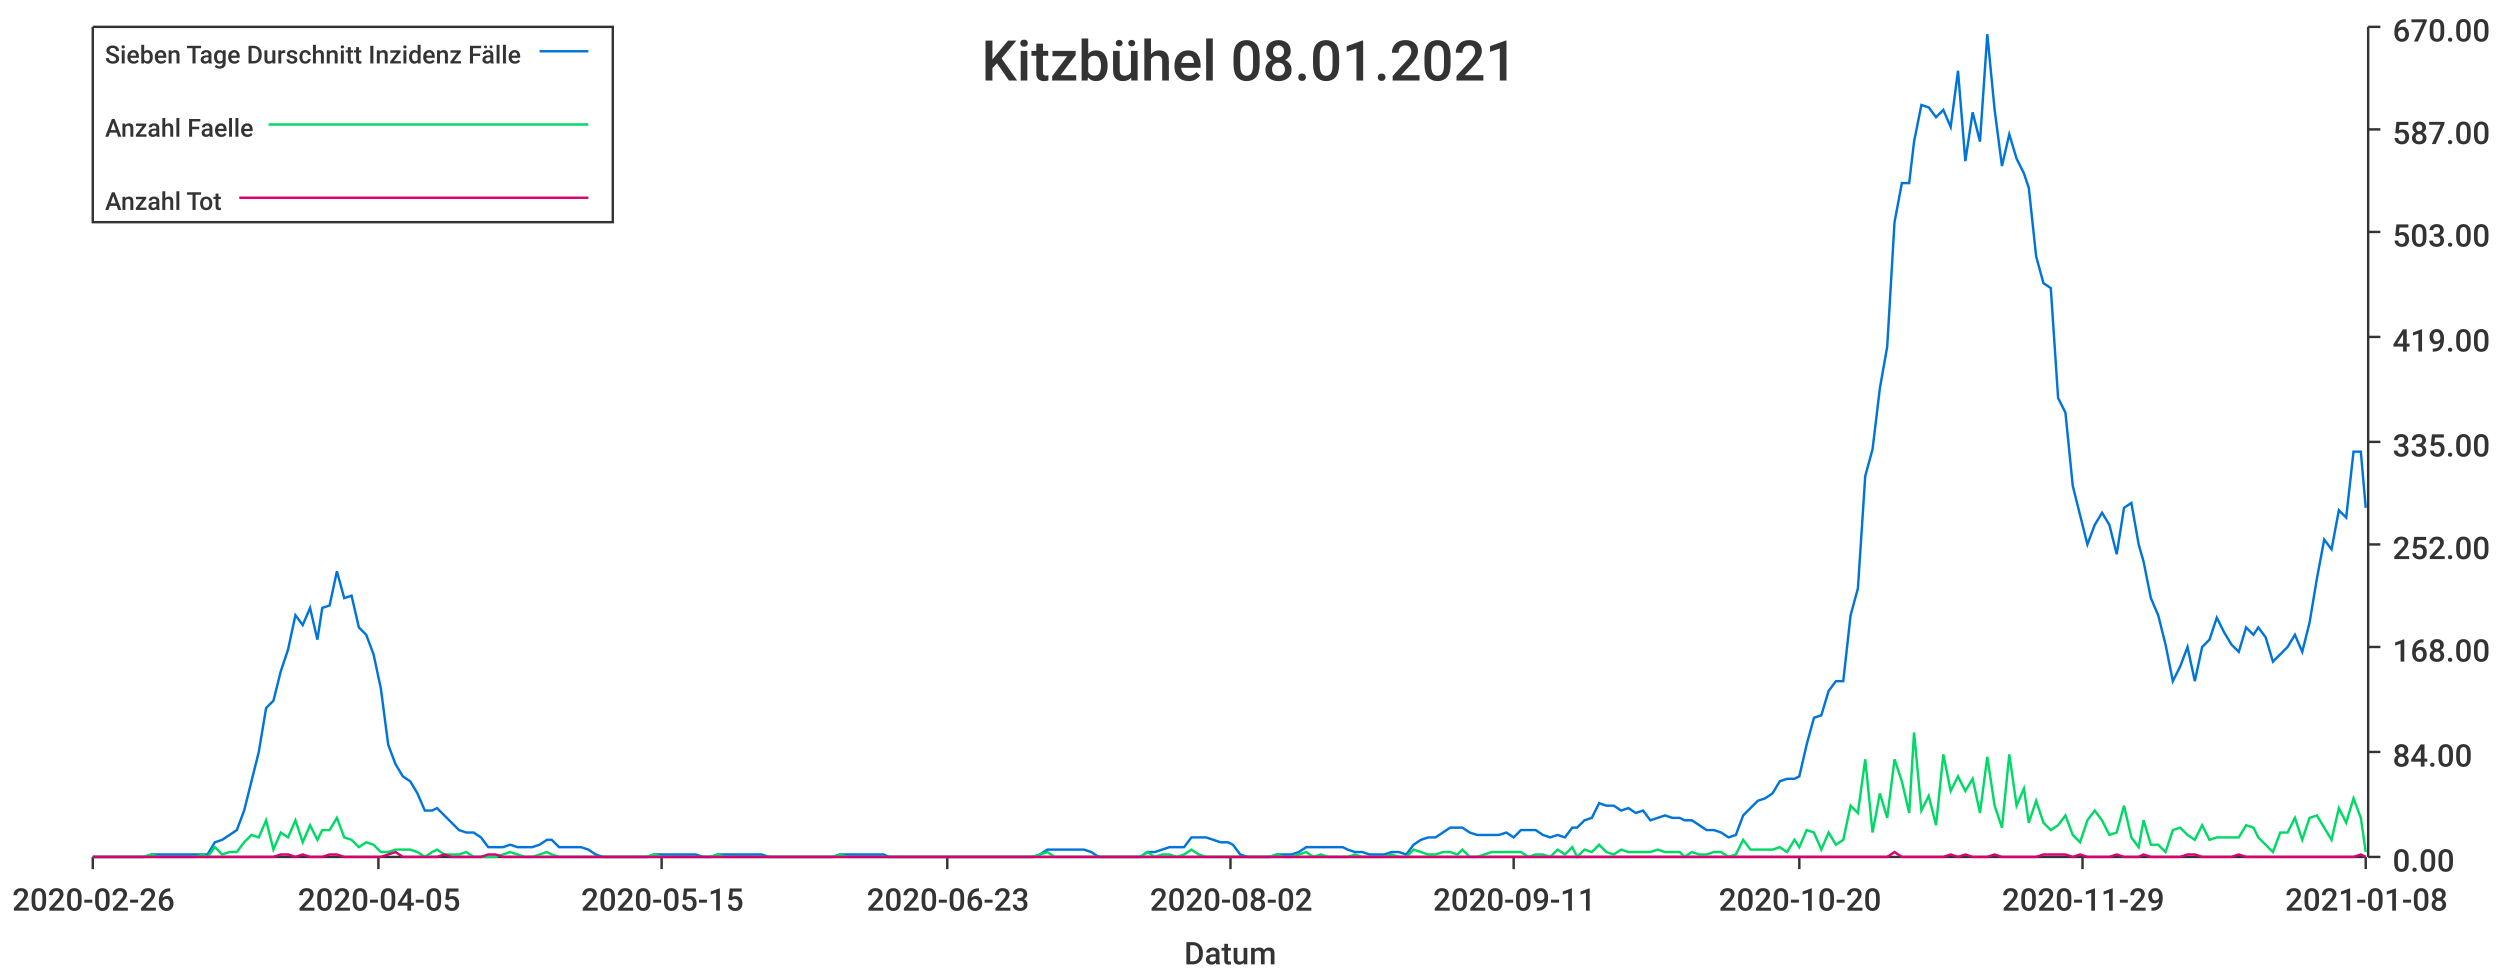
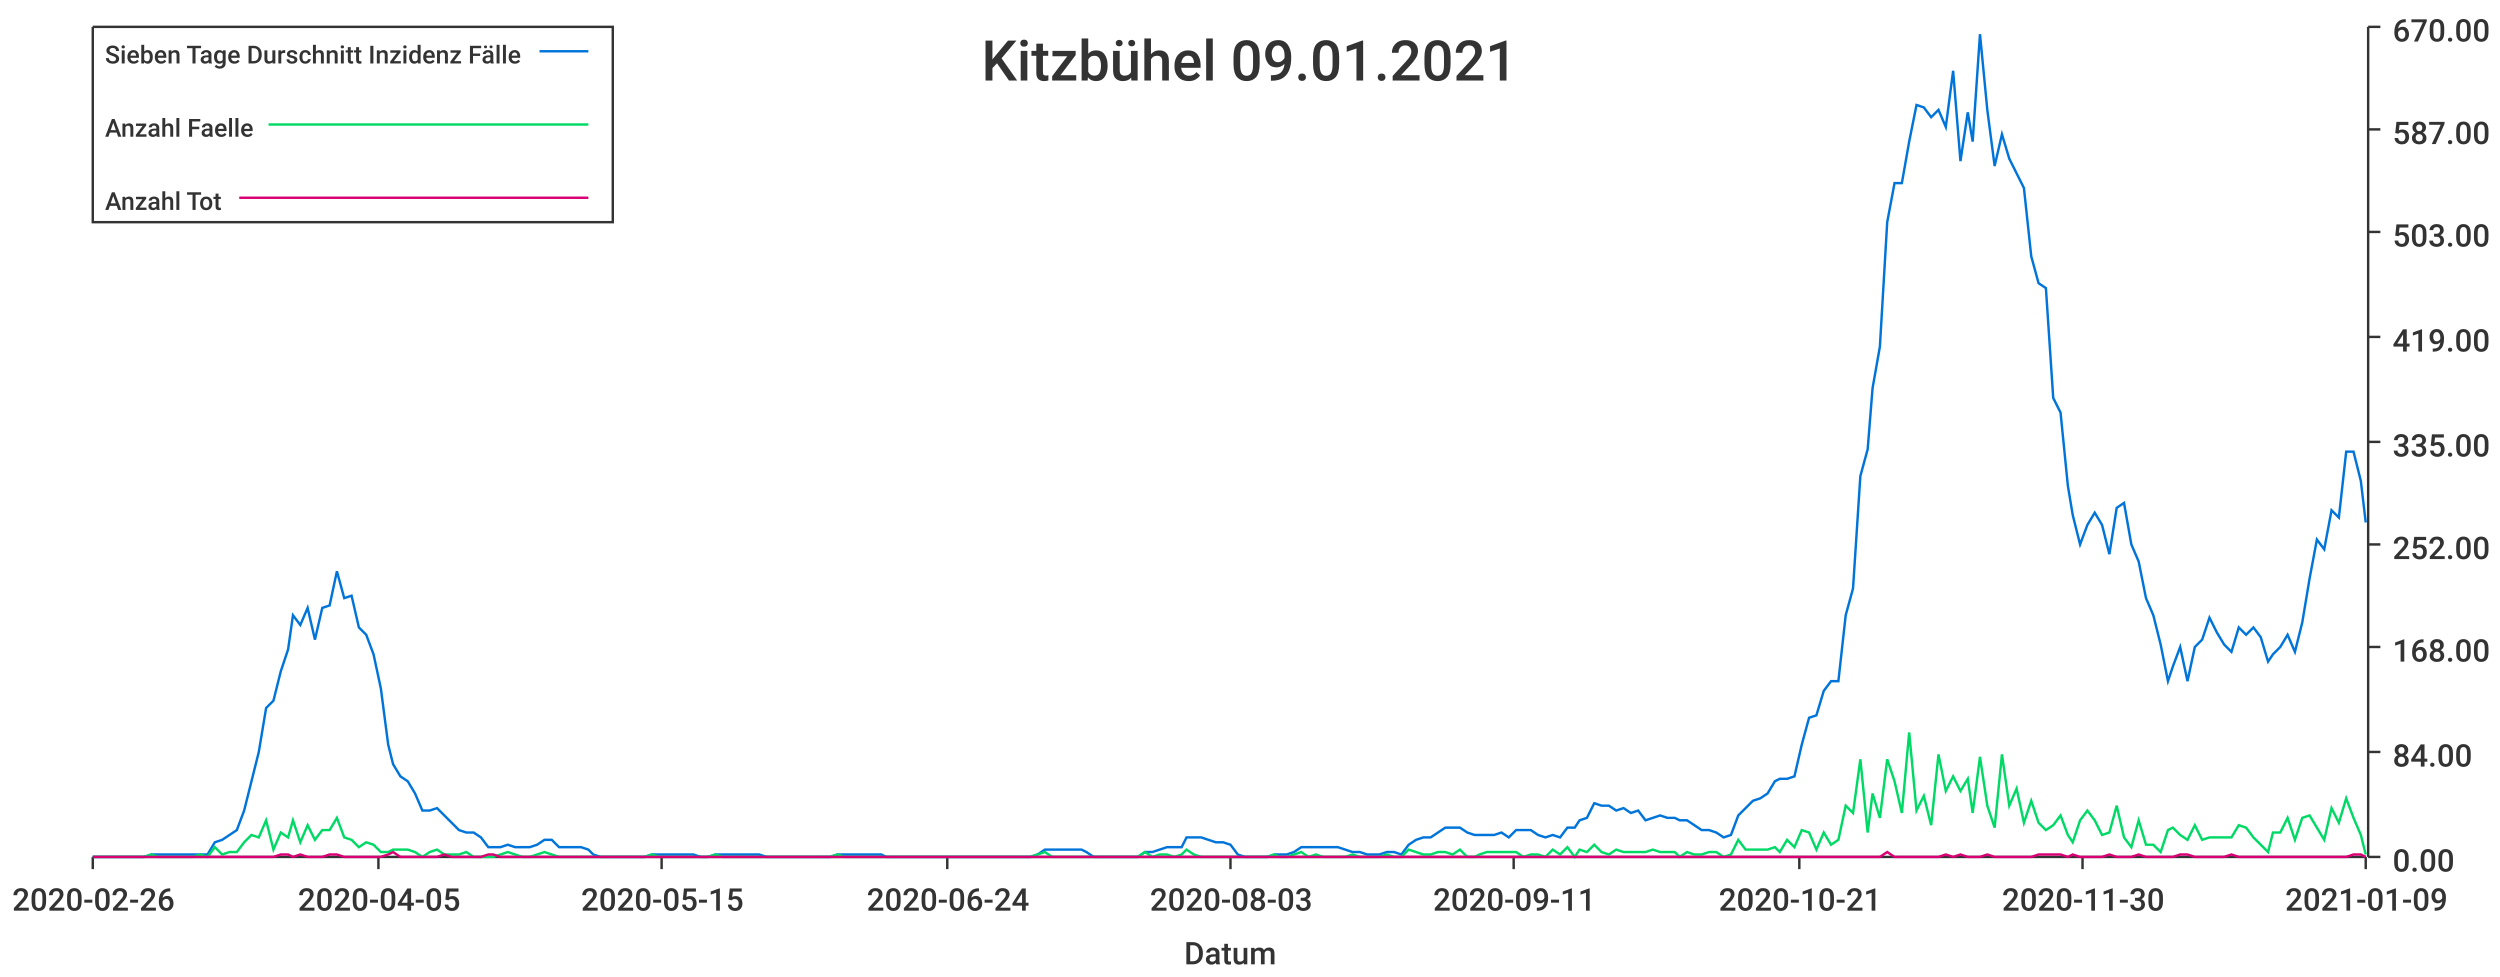
<svg xmlns="http://www.w3.org/2000/svg" width="1024" height="400">\n<path d="M 0 0 L 1024 0 L 1024 400 L 0 400 L 0 0" style="stroke-width:0;stroke:rgba(255,255,255,1.0);fill:rgba(255,255,255,1.0)" />
  <path d="M 38 11 L 969 11 L 969 351 L 38 351 L 38 11" style="stroke-width:0;stroke:rgba(255,255,255,1.0);fill:rgba(255,255,255,1.0)" />
  <path d="M 38 351 L 969 351" style="stroke-width:1;stroke:rgba(51,51,51,1.0);fill:none" />
  <path d="M 38 351 L 38 356" style="stroke-width:1;stroke:rgba(51,51,51,1.0);fill:none" />
  <text x="5" y="373" style="stroke-width:0;stroke:none;fill:rgba(51,51,51,1.0);font-size:12.8px;font-family:'Roboto Medium',sans-serif">2020-02-26</text>
  <path d="M 155 351 L 155 356" style="stroke-width:1;stroke:rgba(51,51,51,1.0);fill:none" />
  <text x="122" y="373" style="stroke-width:0;stroke:none;fill:rgba(51,51,51,1.0);font-size:12.8px;font-family:'Roboto Medium',sans-serif">2020-04-05</text>
  <path d="M 271 351 L 271 356" style="stroke-width:1;stroke:rgba(51,51,51,1.0);fill:none" />
  <text x="238" y="373" style="stroke-width:0;stroke:none;fill:rgba(51,51,51,1.0);font-size:12.8px;font-family:'Roboto Medium',sans-serif">2020-05-15</text>
  <path d="M 388 351 L 388 356" style="stroke-width:1;stroke:rgba(51,51,51,1.0);fill:none" />
-   <text x="355" y="373" style="stroke-width:0;stroke:none;fill:rgba(51,51,51,1.0);font-size:12.8px;font-family:'Roboto Medium',sans-serif">2020-06-23</text>
+   <text x="355" y="373" style="stroke-width:0;stroke:none;fill:rgba(51,51,51,1.0);font-size:12.8px;font-family:'Roboto Medium',sans-serif">2020-06-24</text>
  <path d="M 504 351 L 504 356" style="stroke-width:1;stroke:rgba(51,51,51,1.0);fill:none" />
-   <text x="471" y="373" style="stroke-width:0;stroke:none;fill:rgba(51,51,51,1.0);font-size:12.8px;font-family:'Roboto Medium',sans-serif">2020-08-02</text>
+   <text x="471" y="373" style="stroke-width:0;stroke:none;fill:rgba(51,51,51,1.0);font-size:12.8px;font-family:'Roboto Medium',sans-serif">2020-08-03</text>
  <path d="M 620 351 L 620 356" style="stroke-width:1;stroke:rgba(51,51,51,1.0);fill:none" />
  <text x="587" y="373" style="stroke-width:0;stroke:none;fill:rgba(51,51,51,1.0);font-size:12.8px;font-family:'Roboto Medium',sans-serif">2020-09-11</text>
  <path d="M 737 351 L 737 356" style="stroke-width:1;stroke:rgba(51,51,51,1.0);fill:none" />
-   <text x="704" y="373" style="stroke-width:0;stroke:none;fill:rgba(51,51,51,1.0);font-size:12.8px;font-family:'Roboto Medium',sans-serif">2020-10-20</text>
+   <text x="704" y="373" style="stroke-width:0;stroke:none;fill:rgba(51,51,51,1.0);font-size:12.8px;font-family:'Roboto Medium',sans-serif">2020-10-21</text>
  <path d="M 853 351 L 853 356" style="stroke-width:1;stroke:rgba(51,51,51,1.0);fill:none" />
-   <text x="820" y="373" style="stroke-width:0;stroke:none;fill:rgba(51,51,51,1.0);font-size:12.8px;font-family:'Roboto Medium',sans-serif">2020-11-29</text>
+   <text x="820" y="373" style="stroke-width:0;stroke:none;fill:rgba(51,51,51,1.0);font-size:12.8px;font-family:'Roboto Medium',sans-serif">2020-11-30</text>
  <path d="M 969 351 L 969 356" style="stroke-width:1;stroke:rgba(51,51,51,1.0);fill:none" />
-   <text x="936" y="373" style="stroke-width:0;stroke:none;fill:rgba(51,51,51,1.0);font-size:12.8px;font-family:'Roboto Medium',sans-serif">2021-01-08</text>
+   <text x="936" y="373" style="stroke-width:0;stroke:none;fill:rgba(51,51,51,1.0);font-size:12.8px;font-family:'Roboto Medium',sans-serif">2021-01-09</text>
  <text x="485" y="395" style="stroke-width:0;stroke:none;fill:rgba(51,51,51,1.0);font-size:12.8px;font-family:'Roboto Medium',sans-serif">Datum</text>
  <path d="M 970 351 L 970 11" style="stroke-width:1;stroke:rgba(51,51,51,1.0);fill:none" />
  <path d="M 970 351 L 975 351" style="stroke-width:1;stroke:rgba(51,51,51,1.0);fill:none" />
  <text x="980" y="357" style="stroke-width:0;stroke:none;fill:rgba(51,51,51,1.0);font-size:12.8px;font-family:'Roboto Medium',sans-serif">0.00</text>
  <path d="M 970 308 L 975 308" style="stroke-width:1;stroke:rgba(51,51,51,1.0);fill:none" />
  <text x="980" y="314" style="stroke-width:0;stroke:none;fill:rgba(51,51,51,1.0);font-size:12.8px;font-family:'Roboto Medium',sans-serif">84.00</text>
  <path d="M 970 265 L 975 265" style="stroke-width:1;stroke:rgba(51,51,51,1.0);fill:none" />
  <text x="980" y="271" style="stroke-width:0;stroke:none;fill:rgba(51,51,51,1.0);font-size:12.8px;font-family:'Roboto Medium',sans-serif">168.00</text>
  <path d="M 970 223 L 975 223" style="stroke-width:1;stroke:rgba(51,51,51,1.0);fill:none" />
  <text x="980" y="229" style="stroke-width:0;stroke:none;fill:rgba(51,51,51,1.0);font-size:12.8px;font-family:'Roboto Medium',sans-serif">252.00</text>
  <path d="M 970 181 L 975 181" style="stroke-width:1;stroke:rgba(51,51,51,1.0);fill:none" />
  <text x="980" y="187" style="stroke-width:0;stroke:none;fill:rgba(51,51,51,1.0);font-size:12.8px;font-family:'Roboto Medium',sans-serif">335.00</text>
  <path d="M 970 138 L 975 138" style="stroke-width:1;stroke:rgba(51,51,51,1.0);fill:none" />
  <text x="980" y="144" style="stroke-width:0;stroke:none;fill:rgba(51,51,51,1.0);font-size:12.8px;font-family:'Roboto Medium',sans-serif">419.00</text>
  <path d="M 970 95 L 975 95" style="stroke-width:1;stroke:rgba(51,51,51,1.0);fill:none" />
  <text x="980" y="101" style="stroke-width:0;stroke:none;fill:rgba(51,51,51,1.0);font-size:12.8px;font-family:'Roboto Medium',sans-serif">503.00</text>
  <path d="M 970 53 L 975 53" style="stroke-width:1;stroke:rgba(51,51,51,1.0);fill:none" />
  <text x="980" y="59" style="stroke-width:0;stroke:none;fill:rgba(51,51,51,1.0);font-size:12.8px;font-family:'Roboto Medium',sans-serif">587.00</text>
  <path d="M 970 11 L 975 11" style="stroke-width:1;stroke:rgba(51,51,51,1.0);fill:none" />
  <text x="980" y="17" style="stroke-width:0;stroke:none;fill:rgba(51,51,51,1.0);font-size:12.8px;font-family:'Roboto Medium',sans-serif">670.00</text>
-   <path d="M 38 351 L 41 351 L 44 351 L 47 351 L 50 351 L 53 351 L 56 351 L 59 351 L 62 350 L 65 350 L 68 350 L 71 350 L 74 350 L 77 350 L 80 350 L 83 350 L 85 350 L 88 345 L 91 344 L 94 342 L 97 340 L 100 332 L 103 320 L 106 308 L 109 290 L 112 287 L 115 275 L 118 266 L 121 252 L 124 256 L 127 249 L 130 262 L 132 249 L 135 248 L 138 234 L 141 245 L 144 244 L 147 257 L 150 260 L 153 268 L 156 282 L 159 305 L 162 313 L 165 318 L 168 320 L 171 325 L 174 332 L 177 332 L 179 331 L 182 334 L 185 337 L 188 340 L 191 341 L 194 341 L 197 343 L 200 347 L 203 347 L 206 347 L 209 346 L 212 347 L 215 347 L 218 347 L 221 346 L 224 344 L 226 344 L 229 347 L 232 347 L 235 347 L 238 347 L 241 348 L 244 350 L 247 351 L 250 351 L 253 351 L 256 351 L 259 351 L 262 351 L 265 351 L 268 350 L 271 350 L 273 350 L 276 350 L 279 350 L 282 350 L 285 350 L 288 351 L 291 351 L 294 350 L 297 350 L 300 350 L 303 350 L 306 350 L 309 350 L 312 350 L 315 351 L 318 351 L 320 351 L 323 351 L 326 351 L 329 351 L 332 351 L 335 351 L 338 351 L 341 351 L 344 350 L 347 350 L 350 350 L 353 350 L 356 350 L 359 350 L 362 350 L 364 351 L 367 351 L 370 351 L 373 351 L 376 351 L 379 351 L 382 351 L 385 351 L 388 351 L 391 351 L 394 351 L 397 351 L 400 351 L 403 351 L 406 351 L 409 351 L 411 351 L 414 351 L 417 351 L 420 351 L 423 351 L 426 350 L 429 348 L 432 348 L 435 348 L 438 348 L 441 348 L 444 348 L 447 349 L 450 351 L 453 351 L 456 351 L 458 351 L 461 351 L 464 351 L 467 351 L 470 349 L 473 349 L 476 348 L 479 347 L 482 347 L 485 347 L 488 343 L 491 343 L 494 343 L 497 344 L 500 345 L 503 345 L 505 346 L 508 350 L 511 351 L 514 351 L 517 351 L 520 351 L 523 350 L 526 350 L 529 350 L 532 349 L 535 347 L 538 347 L 541 347 L 544 347 L 547 347 L 550 347 L 552 348 L 555 349 L 558 349 L 561 350 L 564 350 L 567 350 L 570 349 L 573 349 L 576 350 L 579 346 L 582 344 L 585 343 L 588 343 L 591 341 L 594 339 L 597 339 L 599 339 L 602 341 L 605 342 L 608 342 L 611 342 L 614 342 L 617 341 L 620 343 L 623 340 L 626 340 L 629 340 L 632 342 L 635 343 L 638 342 L 641 343 L 644 339 L 646 339 L 649 336 L 652 335 L 655 329 L 658 330 L 661 330 L 664 332 L 667 331 L 670 333 L 673 332 L 676 336 L 679 335 L 682 334 L 685 335 L 688 335 L 690 336 L 693 336 L 696 338 L 699 340 L 702 340 L 705 341 L 708 343 L 711 342 L 714 334 L 717 331 L 720 328 L 723 327 L 726 325 L 729 320 L 732 319 L 735 319 L 737 318 L 740 305 L 743 294 L 746 293 L 749 283 L 752 279 L 755 279 L 758 252 L 761 241 L 764 195 L 767 184 L 770 159 L 773 142 L 776 91 L 779 75 L 782 75 L 784 58 L 787 43 L 790 44 L 793 48 L 796 45 L 799 52 L 802 29 L 805 66 L 808 46 L 811 58 L 814 14 L 817 45 L 820 68 L 823 55 L 826 65 L 829 71 L 831 77 L 834 105 L 837 116 L 840 118 L 843 163 L 846 169 L 849 199 L 852 211 L 855 223 L 858 215 L 861 210 L 864 215 L 867 227 L 870 208 L 873 206 L 876 223 L 878 230 L 881 245 L 884 252 L 887 264 L 890 279 L 893 273 L 896 265 L 899 279 L 902 265 L 905 262 L 908 253 L 911 259 L 914 264 L 917 267 L 920 257 L 923 260 L 925 257 L 928 261 L 931 271 L 934 268 L 937 265 L 940 260 L 943 267 L 946 255 L 949 237 L 952 221 L 955 225 L 958 209 L 961 212 L 964 185 L 967 185 L 969 208" style="stroke-width:1;stroke:rgba(0,116,217,1.0);fill:none" />
-   <path d="M 38 351 L 41 351 L 44 351 L 47 351 L 50 351 L 53 351 L 56 351 L 59 351 L 62 350 L 65 351 L 68 351 L 71 351 L 74 351 L 77 351 L 80 351 L 83 350 L 85 351 L 88 347 L 91 350 L 94 349 L 97 349 L 100 345 L 103 342 L 106 343 L 109 336 L 112 348 L 115 341 L 118 343 L 121 336 L 124 345 L 127 338 L 130 344 L 132 340 L 135 340 L 138 335 L 141 343 L 144 344 L 147 347 L 150 345 L 153 346 L 156 349 L 159 349 L 162 348 L 165 348 L 168 348 L 171 349 L 174 351 L 177 349 L 179 348 L 182 350 L 185 350 L 188 350 L 191 349 L 194 351 L 197 351 L 200 351 L 203 351 L 206 350 L 209 349 L 212 350 L 215 351 L 218 351 L 221 350 L 224 349 L 226 350 L 229 351 L 232 351 L 235 351 L 238 351 L 241 351 L 244 351 L 247 351 L 250 351 L 253 351 L 256 351 L 259 351 L 262 351 L 265 351 L 268 350 L 271 351 L 273 351 L 276 351 L 279 351 L 282 351 L 285 351 L 288 351 L 291 351 L 294 350 L 297 351 L 300 351 L 303 351 L 306 351 L 309 351 L 312 351 L 315 351 L 318 351 L 320 351 L 323 351 L 326 351 L 329 351 L 332 351 L 335 351 L 338 351 L 341 351 L 344 350 L 347 351 L 350 351 L 353 351 L 356 351 L 359 351 L 362 351 L 364 351 L 367 351 L 370 351 L 373 351 L 376 351 L 379 351 L 382 351 L 385 351 L 388 351 L 391 351 L 394 351 L 397 351 L 400 351 L 403 351 L 406 351 L 409 351 L 411 351 L 414 351 L 417 351 L 420 351 L 423 351 L 426 350 L 429 349 L 432 351 L 435 351 L 438 351 L 441 351 L 444 351 L 447 351 L 450 351 L 453 351 L 456 351 L 458 351 L 461 351 L 464 351 L 467 351 L 470 349 L 473 351 L 476 350 L 479 350 L 482 351 L 485 350 L 488 348 L 491 350 L 494 351 L 497 351 L 500 351 L 503 351 L 505 351 L 508 351 L 511 351 L 514 351 L 517 351 L 520 351 L 523 350 L 526 351 L 529 351 L 532 350 L 535 349 L 538 351 L 541 350 L 544 351 L 547 351 L 550 351 L 552 351 L 555 350 L 558 351 L 561 351 L 564 351 L 567 351 L 570 350 L 573 351 L 576 351 L 579 348 L 582 349 L 585 350 L 588 350 L 591 349 L 594 349 L 597 350 L 599 348 L 602 351 L 605 351 L 608 350 L 611 349 L 614 349 L 617 349 L 620 349 L 623 349 L 626 351 L 629 350 L 632 350 L 635 351 L 638 348 L 641 350 L 644 347 L 646 351 L 649 348 L 652 349 L 655 346 L 658 349 L 661 350 L 664 348 L 667 349 L 670 349 L 673 349 L 676 349 L 679 348 L 682 349 L 685 349 L 688 349 L 690 351 L 693 349 L 696 350 L 699 350 L 702 349 L 705 349 L 708 351 L 711 350 L 714 344 L 717 348 L 720 348 L 723 348 L 726 348 L 729 347 L 732 349 L 735 344 L 737 347 L 740 340 L 743 341 L 746 348 L 749 341 L 752 346 L 755 344 L 758 330 L 761 333 L 764 311 L 767 341 L 770 325 L 773 335 L 776 311 L 779 320 L 782 333 L 784 300 L 787 332 L 790 326 L 793 338 L 796 309 L 799 324 L 802 318 L 805 324 L 808 319 L 811 333 L 814 310 L 817 330 L 820 339 L 823 309 L 826 330 L 829 323 L 831 337 L 834 328 L 837 337 L 840 340 L 843 338 L 846 334 L 849 342 L 852 345 L 855 336 L 858 332 L 861 336 L 864 342 L 867 341 L 870 330 L 873 343 L 876 347 L 878 336 L 881 346 L 884 346 L 887 349 L 890 340 L 893 339 L 896 342 L 899 344 L 902 338 L 905 344 L 908 343 L 911 343 L 914 343 L 917 343 L 920 338 L 923 339 L 925 343 L 928 346 L 931 349 L 934 341 L 937 341 L 940 335 L 943 344 L 946 335 L 949 334 L 952 339 L 955 344 L 958 331 L 961 337 L 964 327 L 967 335 L 969 349" style="stroke-width:1;stroke:rgba(0,217,101,1.0);fill:none" />
-   <path d="M 38 351 L 41 351 L 44 351 L 47 351 L 50 351 L 53 351 L 56 351 L 59 351 L 62 351 L 65 351 L 68 351 L 71 351 L 74 351 L 77 351 L 80 351 L 83 351 L 85 351 L 88 351 L 91 351 L 94 351 L 97 351 L 100 351 L 103 351 L 106 351 L 109 351 L 112 351 L 115 350 L 118 350 L 121 351 L 124 350 L 127 351 L 130 351 L 132 351 L 135 350 L 138 350 L 141 351 L 144 351 L 147 351 L 150 351 L 153 351 L 156 351 L 159 350 L 162 349 L 165 351 L 168 351 L 171 351 L 174 351 L 177 351 L 179 351 L 182 350 L 185 351 L 188 351 L 191 351 L 194 351 L 197 351 L 200 350 L 203 350 L 206 351 L 209 351 L 212 351 L 215 351 L 218 351 L 221 351 L 224 351 L 226 351 L 229 351 L 232 351 L 235 351 L 238 351 L 241 351 L 244 351 L 247 351 L 250 351 L 253 351 L 256 351 L 259 351 L 262 351 L 265 351 L 268 351 L 271 351 L 273 351 L 276 351 L 279 351 L 282 351 L 285 351 L 288 351 L 291 351 L 294 351 L 297 351 L 300 351 L 303 351 L 306 351 L 309 351 L 312 351 L 315 351 L 318 351 L 320 351 L 323 351 L 326 351 L 329 351 L 332 351 L 335 351 L 338 351 L 341 351 L 344 351 L 347 351 L 350 351 L 353 351 L 356 351 L 359 351 L 362 351 L 364 351 L 367 351 L 370 351 L 373 351 L 376 351 L 379 351 L 382 351 L 385 351 L 388 351 L 391 351 L 394 351 L 397 351 L 400 351 L 403 351 L 406 351 L 409 351 L 411 351 L 414 351 L 417 351 L 420 351 L 423 351 L 426 351 L 429 351 L 432 351 L 435 351 L 438 351 L 441 351 L 444 351 L 447 351 L 450 351 L 453 351 L 456 351 L 458 351 L 461 351 L 464 351 L 467 351 L 470 351 L 473 351 L 476 351 L 479 351 L 482 351 L 485 351 L 488 351 L 491 351 L 494 351 L 497 351 L 500 351 L 503 351 L 505 351 L 508 351 L 511 351 L 514 351 L 517 351 L 520 351 L 523 351 L 526 351 L 529 351 L 532 351 L 535 351 L 538 351 L 541 351 L 544 351 L 547 351 L 550 351 L 552 351 L 555 351 L 558 351 L 561 351 L 564 351 L 567 351 L 570 351 L 573 351 L 576 351 L 579 351 L 582 351 L 585 351 L 588 351 L 591 351 L 594 351 L 597 351 L 599 351 L 602 351 L 605 351 L 608 351 L 611 351 L 614 351 L 617 351 L 620 351 L 623 351 L 626 351 L 629 351 L 632 351 L 635 351 L 638 351 L 641 351 L 644 351 L 646 351 L 649 351 L 652 351 L 655 351 L 658 351 L 661 351 L 664 351 L 667 351 L 670 351 L 673 351 L 676 351 L 679 351 L 682 351 L 685 351 L 688 351 L 690 351 L 693 351 L 696 351 L 699 351 L 702 351 L 705 351 L 708 351 L 711 351 L 714 351 L 717 351 L 720 351 L 723 351 L 726 351 L 729 351 L 732 351 L 735 351 L 737 351 L 740 351 L 743 351 L 746 351 L 749 351 L 752 351 L 755 351 L 758 351 L 761 351 L 764 351 L 767 351 L 770 351 L 773 351 L 776 349 L 779 351 L 782 351 L 784 351 L 787 351 L 790 351 L 793 351 L 796 351 L 799 350 L 802 351 L 805 350 L 808 351 L 811 351 L 814 351 L 817 350 L 820 351 L 823 351 L 826 351 L 829 351 L 831 351 L 834 351 L 837 350 L 840 350 L 843 350 L 846 350 L 849 351 L 852 350 L 855 351 L 858 351 L 861 351 L 864 351 L 867 350 L 870 351 L 873 351 L 876 351 L 878 350 L 881 351 L 884 351 L 887 351 L 890 351 L 893 351 L 896 350 L 899 350 L 902 351 L 905 351 L 908 351 L 911 351 L 914 351 L 917 350 L 920 351 L 923 351 L 925 351 L 928 351 L 931 351 L 934 351 L 937 351 L 940 351 L 943 351 L 946 351 L 949 351 L 952 351 L 955 351 L 958 351 L 961 351 L 964 351 L 967 350 L 969 351" style="stroke-width:1;stroke:rgba(217,0,116,1.0);fill:none" />
-   <text x="402" y="33" style="stroke-width:0;stroke:none;fill:rgba(51,51,51,1.0);font-size:23.0px;font-family:'Roboto Medium',sans-serif">Kitzbühel 08.01.2021</text>
+   <path d="M 38 351 L 41 351 L 44 351 L 47 351 L 50 351 L 53 351 L 56 351 L 59 351 L 62 350 L 65 350 L 68 350 L 71 350 L 74 350 L 77 350 L 79 350 L 82 350 L 85 350 L 88 345 L 91 344 L 94 342 L 97 340 L 100 332 L 103 320 L 106 308 L 109 290 L 112 287 L 115 275 L 118 266 L 120 252 L 123 256 L 126 249 L 129 262 L 132 249 L 135 248 L 138 234 L 141 245 L 144 244 L 147 257 L 150 260 L 153 268 L 156 282 L 159 305 L 161 313 L 164 318 L 167 320 L 170 325 L 173 332 L 176 332 L 179 331 L 182 334 L 185 337 L 188 340 L 191 341 L 194 341 L 197 343 L 200 347 L 202 347 L 205 347 L 208 346 L 211 347 L 214 347 L 217 347 L 220 346 L 223 344 L 226 344 L 229 347 L 232 347 L 235 347 L 238 347 L 241 348 L 243 350 L 246 351 L 249 351 L 252 351 L 255 351 L 258 351 L 261 351 L 264 351 L 267 350 L 270 350 L 273 350 L 276 350 L 279 350 L 281 350 L 284 350 L 287 351 L 290 351 L 293 350 L 296 350 L 299 350 L 302 350 L 305 350 L 308 350 L 311 350 L 314 351 L 317 351 L 320 351 L 322 351 L 325 351 L 328 351 L 331 351 L 334 351 L 337 351 L 340 351 L 343 350 L 346 350 L 349 350 L 352 350 L 355 350 L 358 350 L 361 350 L 363 351 L 366 351 L 369 351 L 372 351 L 375 351 L 378 351 L 381 351 L 384 351 L 387 351 L 390 351 L 393 351 L 396 351 L 399 351 L 402 351 L 404 351 L 407 351 L 410 351 L 413 351 L 416 351 L 419 351 L 422 351 L 425 350 L 428 348 L 431 348 L 434 348 L 437 348 L 440 348 L 443 348 L 445 349 L 448 351 L 451 351 L 454 351 L 457 351 L 460 351 L 463 351 L 466 351 L 469 349 L 472 349 L 475 348 L 478 347 L 481 347 L 484 347 L 486 343 L 489 343 L 492 343 L 495 344 L 498 345 L 501 345 L 504 346 L 507 350 L 510 351 L 513 351 L 516 351 L 519 351 L 522 350 L 524 350 L 527 350 L 530 349 L 533 347 L 536 347 L 539 347 L 542 347 L 545 347 L 548 347 L 551 348 L 554 349 L 557 349 L 560 350 L 563 350 L 565 350 L 568 349 L 571 349 L 574 350 L 577 346 L 580 344 L 583 343 L 586 343 L 589 341 L 592 339 L 595 339 L 598 339 L 601 341 L 604 342 L 606 342 L 609 342 L 612 342 L 615 341 L 618 343 L 621 340 L 624 340 L 627 340 L 630 342 L 633 343 L 636 342 L 639 343 L 642 339 L 645 339 L 647 336 L 650 335 L 653 329 L 656 330 L 659 330 L 662 332 L 665 331 L 668 333 L 671 332 L 674 336 L 677 335 L 680 334 L 683 335 L 686 335 L 688 336 L 691 336 L 694 338 L 697 340 L 700 340 L 703 341 L 706 343 L 709 342 L 712 334 L 715 331 L 718 328 L 721 327 L 724 325 L 727 320 L 729 319 L 732 319 L 735 318 L 738 305 L 741 294 L 744 293 L 747 283 L 750 279 L 753 279 L 756 252 L 759 241 L 762 195 L 765 184 L 767 159 L 770 142 L 773 91 L 776 75 L 779 75 L 782 58 L 785 43 L 788 44 L 791 48 L 794 45 L 797 52 L 800 29 L 803 66 L 806 46 L 808 58 L 811 14 L 814 45 L 817 68 L 820 55 L 823 65 L 826 71 L 829 77 L 832 105 L 835 116 L 838 118 L 841 163 L 844 169 L 847 199 L 849 211 L 852 223 L 855 215 L 858 210 L 861 215 L 864 227 L 867 208 L 870 206 L 873 223 L 876 230 L 879 245 L 882 252 L 885 264 L 888 279 L 890 273 L 893 265 L 896 279 L 899 265 L 902 262 L 905 253 L 908 259 L 911 264 L 914 267 L 917 257 L 920 260 L 923 257 L 926 261 L 929 271 L 931 268 L 934 265 L 937 260 L 940 267 L 943 255 L 946 237 L 949 221 L 952 225 L 955 209 L 958 212 L 961 185 L 964 185 L 967 197 L 969 214" style="stroke-width:1;stroke:rgba(0,116,217,1.0);fill:none" />
+   <path d="M 38 351 L 41 351 L 44 351 L 47 351 L 50 351 L 53 351 L 56 351 L 59 351 L 62 350 L 65 351 L 68 351 L 71 351 L 74 351 L 77 351 L 79 351 L 82 350 L 85 351 L 88 347 L 91 350 L 94 349 L 97 349 L 100 345 L 103 342 L 106 343 L 109 336 L 112 348 L 115 341 L 118 343 L 120 336 L 123 345 L 126 338 L 129 344 L 132 340 L 135 340 L 138 335 L 141 343 L 144 344 L 147 347 L 150 345 L 153 346 L 156 349 L 159 349 L 161 348 L 164 348 L 167 348 L 170 349 L 173 351 L 176 349 L 179 348 L 182 350 L 185 350 L 188 350 L 191 349 L 194 351 L 197 351 L 200 351 L 202 351 L 205 350 L 208 349 L 211 350 L 214 351 L 217 351 L 220 350 L 223 349 L 226 350 L 229 351 L 232 351 L 235 351 L 238 351 L 241 351 L 243 351 L 246 351 L 249 351 L 252 351 L 255 351 L 258 351 L 261 351 L 264 351 L 267 350 L 270 351 L 273 351 L 276 351 L 279 351 L 281 351 L 284 351 L 287 351 L 290 351 L 293 350 L 296 351 L 299 351 L 302 351 L 305 351 L 308 351 L 311 351 L 314 351 L 317 351 L 320 351 L 322 351 L 325 351 L 328 351 L 331 351 L 334 351 L 337 351 L 340 351 L 343 350 L 346 351 L 349 351 L 352 351 L 355 351 L 358 351 L 361 351 L 363 351 L 366 351 L 369 351 L 372 351 L 375 351 L 378 351 L 381 351 L 384 351 L 387 351 L 390 351 L 393 351 L 396 351 L 399 351 L 402 351 L 404 351 L 407 351 L 410 351 L 413 351 L 416 351 L 419 351 L 422 351 L 425 350 L 428 349 L 431 351 L 434 351 L 437 351 L 440 351 L 443 351 L 445 351 L 448 351 L 451 351 L 454 351 L 457 351 L 460 351 L 463 351 L 466 351 L 469 349 L 472 351 L 475 350 L 478 350 L 481 351 L 484 350 L 486 348 L 489 350 L 492 351 L 495 351 L 498 351 L 501 351 L 504 351 L 507 351 L 510 351 L 513 351 L 516 351 L 519 351 L 522 350 L 524 351 L 527 351 L 530 350 L 533 349 L 536 351 L 539 350 L 542 351 L 545 351 L 548 351 L 551 351 L 554 350 L 557 351 L 560 351 L 563 351 L 565 351 L 568 350 L 571 351 L 574 351 L 577 348 L 580 349 L 583 350 L 586 350 L 589 349 L 592 349 L 595 350 L 598 348 L 601 351 L 604 351 L 606 350 L 609 349 L 612 349 L 615 349 L 618 349 L 621 349 L 624 351 L 627 350 L 630 350 L 633 351 L 636 348 L 639 350 L 642 347 L 645 351 L 647 348 L 650 349 L 653 346 L 656 349 L 659 350 L 662 348 L 665 349 L 668 349 L 671 349 L 674 349 L 677 348 L 680 349 L 683 349 L 686 349 L 688 351 L 691 349 L 694 350 L 697 350 L 700 349 L 703 349 L 706 351 L 709 350 L 712 344 L 715 348 L 718 348 L 721 348 L 724 348 L 727 347 L 729 349 L 732 344 L 735 347 L 738 340 L 741 341 L 744 348 L 747 341 L 750 346 L 753 344 L 756 330 L 759 333 L 762 311 L 765 341 L 767 325 L 770 335 L 773 311 L 776 320 L 779 333 L 782 300 L 785 332 L 788 326 L 791 338 L 794 309 L 797 324 L 800 318 L 803 324 L 806 319 L 808 333 L 811 310 L 814 330 L 817 339 L 820 309 L 823 330 L 826 323 L 829 337 L 832 328 L 835 337 L 838 340 L 841 338 L 844 334 L 847 342 L 849 345 L 852 336 L 855 332 L 858 336 L 861 342 L 864 341 L 867 330 L 870 343 L 873 347 L 876 336 L 879 346 L 882 346 L 885 349 L 888 340 L 890 339 L 893 342 L 896 344 L 899 338 L 902 344 L 905 343 L 908 343 L 911 343 L 914 343 L 917 338 L 920 339 L 923 343 L 926 346 L 929 349 L 931 341 L 934 341 L 937 335 L 940 344 L 943 335 L 946 334 L 949 339 L 952 344 L 955 331 L 958 337 L 961 327 L 964 335 L 967 342 L 969 350" style="stroke-width:1;stroke:rgba(0,217,101,1.0);fill:none" />
+   <path d="M 38 351 L 41 351 L 44 351 L 47 351 L 50 351 L 53 351 L 56 351 L 59 351 L 62 351 L 65 351 L 68 351 L 71 351 L 74 351 L 77 351 L 79 351 L 82 351 L 85 351 L 88 351 L 91 351 L 94 351 L 97 351 L 100 351 L 103 351 L 106 351 L 109 351 L 112 351 L 115 350 L 118 350 L 120 351 L 123 350 L 126 351 L 129 351 L 132 351 L 135 350 L 138 350 L 141 351 L 144 351 L 147 351 L 150 351 L 153 351 L 156 351 L 159 350 L 161 349 L 164 351 L 167 351 L 170 351 L 173 351 L 176 351 L 179 351 L 182 350 L 185 351 L 188 351 L 191 351 L 194 351 L 197 351 L 200 350 L 202 350 L 205 351 L 208 351 L 211 351 L 214 351 L 217 351 L 220 351 L 223 351 L 226 351 L 229 351 L 232 351 L 235 351 L 238 351 L 241 351 L 243 351 L 246 351 L 249 351 L 252 351 L 255 351 L 258 351 L 261 351 L 264 351 L 267 351 L 270 351 L 273 351 L 276 351 L 279 351 L 281 351 L 284 351 L 287 351 L 290 351 L 293 351 L 296 351 L 299 351 L 302 351 L 305 351 L 308 351 L 311 351 L 314 351 L 317 351 L 320 351 L 322 351 L 325 351 L 328 351 L 331 351 L 334 351 L 337 351 L 340 351 L 343 351 L 346 351 L 349 351 L 352 351 L 355 351 L 358 351 L 361 351 L 363 351 L 366 351 L 369 351 L 372 351 L 375 351 L 378 351 L 381 351 L 384 351 L 387 351 L 390 351 L 393 351 L 396 351 L 399 351 L 402 351 L 404 351 L 407 351 L 410 351 L 413 351 L 416 351 L 419 351 L 422 351 L 425 351 L 428 351 L 431 351 L 434 351 L 437 351 L 440 351 L 443 351 L 445 351 L 448 351 L 451 351 L 454 351 L 457 351 L 460 351 L 463 351 L 466 351 L 469 351 L 472 351 L 475 351 L 478 351 L 481 351 L 484 351 L 486 351 L 489 351 L 492 351 L 495 351 L 498 351 L 501 351 L 504 351 L 507 351 L 510 351 L 513 351 L 516 351 L 519 351 L 522 351 L 524 351 L 527 351 L 530 351 L 533 351 L 536 351 L 539 351 L 542 351 L 545 351 L 548 351 L 551 351 L 554 351 L 557 351 L 560 351 L 563 351 L 565 351 L 568 351 L 571 351 L 574 351 L 577 351 L 580 351 L 583 351 L 586 351 L 589 351 L 592 351 L 595 351 L 598 351 L 601 351 L 604 351 L 606 351 L 609 351 L 612 351 L 615 351 L 618 351 L 621 351 L 624 351 L 627 351 L 630 351 L 633 351 L 636 351 L 639 351 L 642 351 L 645 351 L 647 351 L 650 351 L 653 351 L 656 351 L 659 351 L 662 351 L 665 351 L 668 351 L 671 351 L 674 351 L 677 351 L 680 351 L 683 351 L 686 351 L 688 351 L 691 351 L 694 351 L 697 351 L 700 351 L 703 351 L 706 351 L 709 351 L 712 351 L 715 351 L 718 351 L 721 351 L 724 351 L 727 351 L 729 351 L 732 351 L 735 351 L 738 351 L 741 351 L 744 351 L 747 351 L 750 351 L 753 351 L 756 351 L 759 351 L 762 351 L 765 351 L 767 351 L 770 351 L 773 349 L 776 351 L 779 351 L 782 351 L 785 351 L 788 351 L 791 351 L 794 351 L 797 350 L 800 351 L 803 350 L 806 351 L 808 351 L 811 351 L 814 350 L 817 351 L 820 351 L 823 351 L 826 351 L 829 351 L 832 351 L 835 350 L 838 350 L 841 350 L 844 350 L 847 351 L 849 350 L 852 351 L 855 351 L 858 351 L 861 351 L 864 350 L 867 351 L 870 351 L 873 351 L 876 350 L 879 351 L 882 351 L 885 351 L 888 351 L 890 351 L 893 350 L 896 350 L 899 351 L 902 351 L 905 351 L 908 351 L 911 351 L 914 350 L 917 351 L 920 351 L 923 351 L 926 351 L 929 351 L 931 351 L 934 351 L 937 351 L 940 351 L 943 351 L 946 351 L 949 351 L 952 351 L 955 351 L 958 351 L 961 351 L 964 350 L 967 350 L 969 351" style="stroke-width:1;stroke:rgba(217,0,116,1.0);fill:none" />
+   <text x="402" y="33" style="stroke-width:0;stroke:none;fill:rgba(51,51,51,1.0);font-size:23.0px;font-family:'Roboto Medium',sans-serif">Kitzbühel 09.01.2021</text>
  <path d="M 38 11 L 251 11 L 251 91 L 38 91 L 38 11" style="stroke-width:1;stroke:rgba(51,51,51,1.0);fill:rgba(255,255,255,1.0)" />
  <text x="43" y="26" style="stroke-width:0;stroke:none;fill:rgba(51,51,51,1.0);font-size:10.2px;font-family:'Roboto Medium',sans-serif">Sieben Tage Durschnitt Inzidenz Fälle</text>
  <path d="M 221 21 L 241 21" style="stroke-width:1;stroke:rgba(0,116,217,1.0);fill:none" />
  <text x="43" y="56" style="stroke-width:0;stroke:none;fill:rgba(51,51,51,1.0);font-size:10.2px;font-family:'Roboto Medium',sans-serif">Anzahl Faelle</text>
  <path d="M 110 51 L 241 51" style="stroke-width:1;stroke:rgba(0,217,101,1.0);fill:none" />
  <text x="43" y="86" style="stroke-width:0;stroke:none;fill:rgba(51,51,51,1.0);font-size:10.2px;font-family:'Roboto Medium',sans-serif">Anzahl Tot</text>
  <path d="M 98 81 L 241 81" style="stroke-width:1;stroke:rgba(217,0,116,1.0);fill:none" />
</svg>
